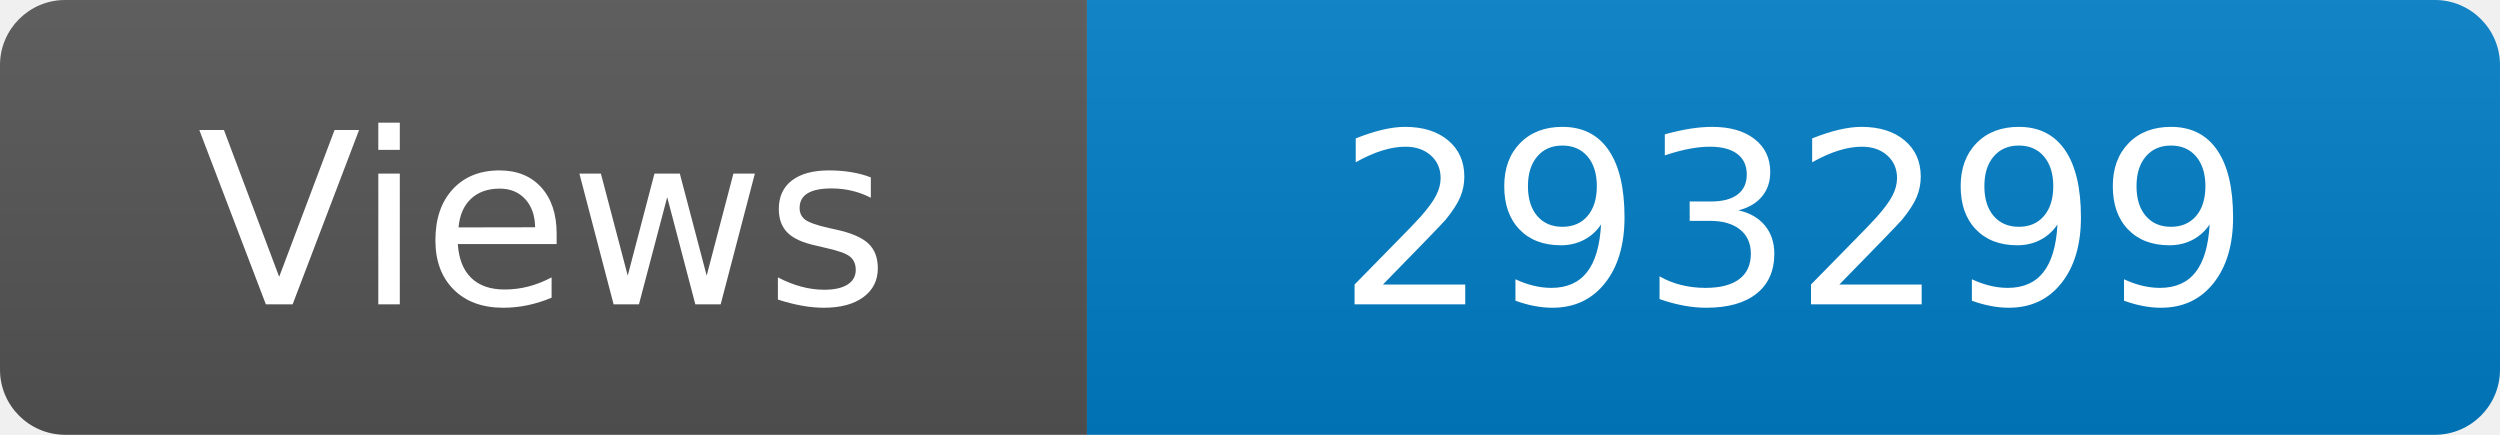
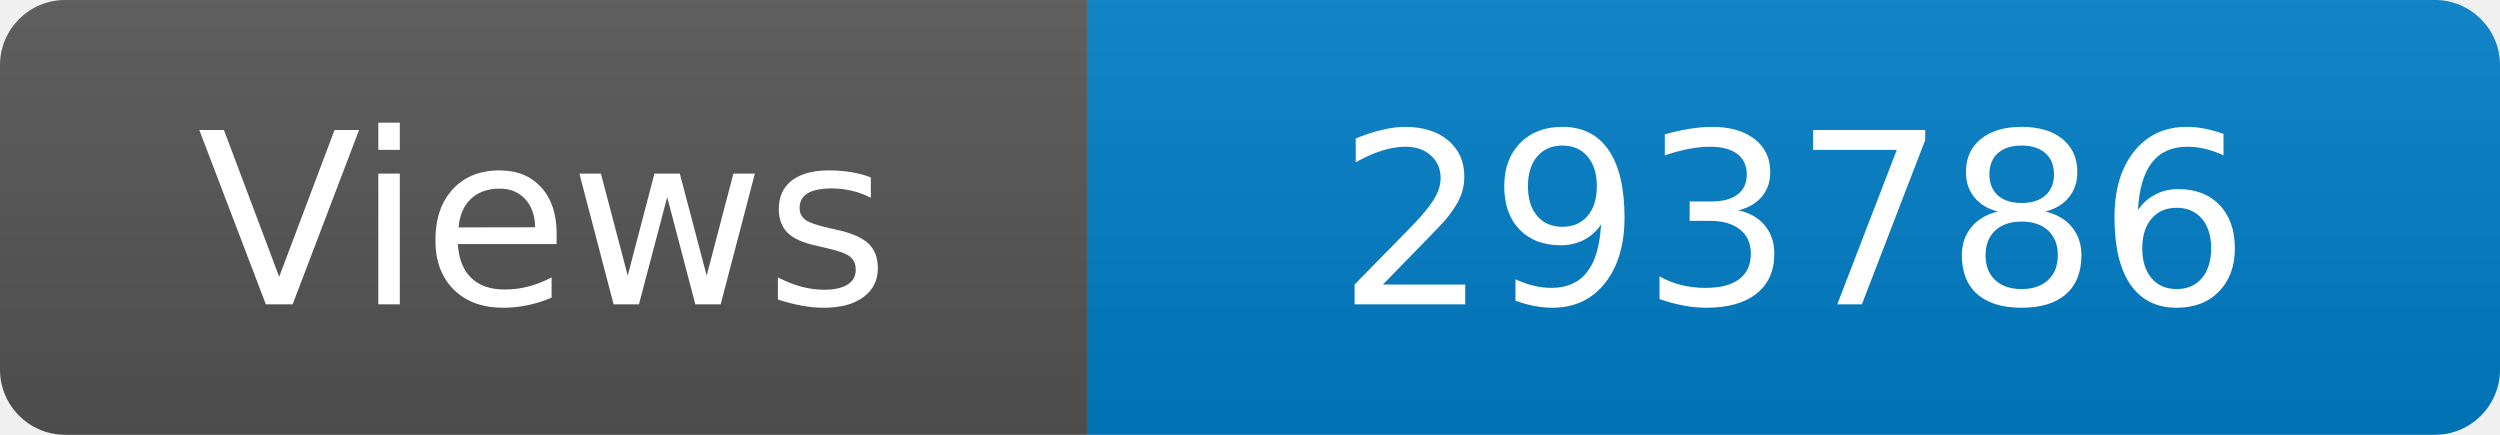
<svg xmlns="http://www.w3.org/2000/svg" width="115" height="20" role="img" aria-label="Maintained?: yes">
  <linearGradient id="s" x2="0" y2="100%">
    <stop offset="0" stop-color="#bbb" stop-opacity=".1" />
    <stop offset="1" stop-opacity=".1" />
  </linearGradient>
  <clipPath id="r">
    <rect width="115" height="20" rx="3" fill="#fff" />
  </clipPath>
  <g clip-path="url(#r)">
    <rect width="50" height="20" fill="#555" />
    <rect x="50" width="160" height="20" fill="#007ec6" />
    <rect width="115" height="20" fill="url(#s)" />
  </g>
  <g fill="#fff" text-anchor="middle" font-family="Verdana,Geneva,DejaVu Sans,sans-serif" font-size="110">
    <text x="250" y="140" transform="scale(.1)" fill="#fff">Views</text>
-     <text x="825" y="140" transform="scale(.1)" fill="#fff">293299</text>
+     <text x="825" y="140" transform="scale(.1)" fill="#fff">293786</text>
  </g>
</svg>
